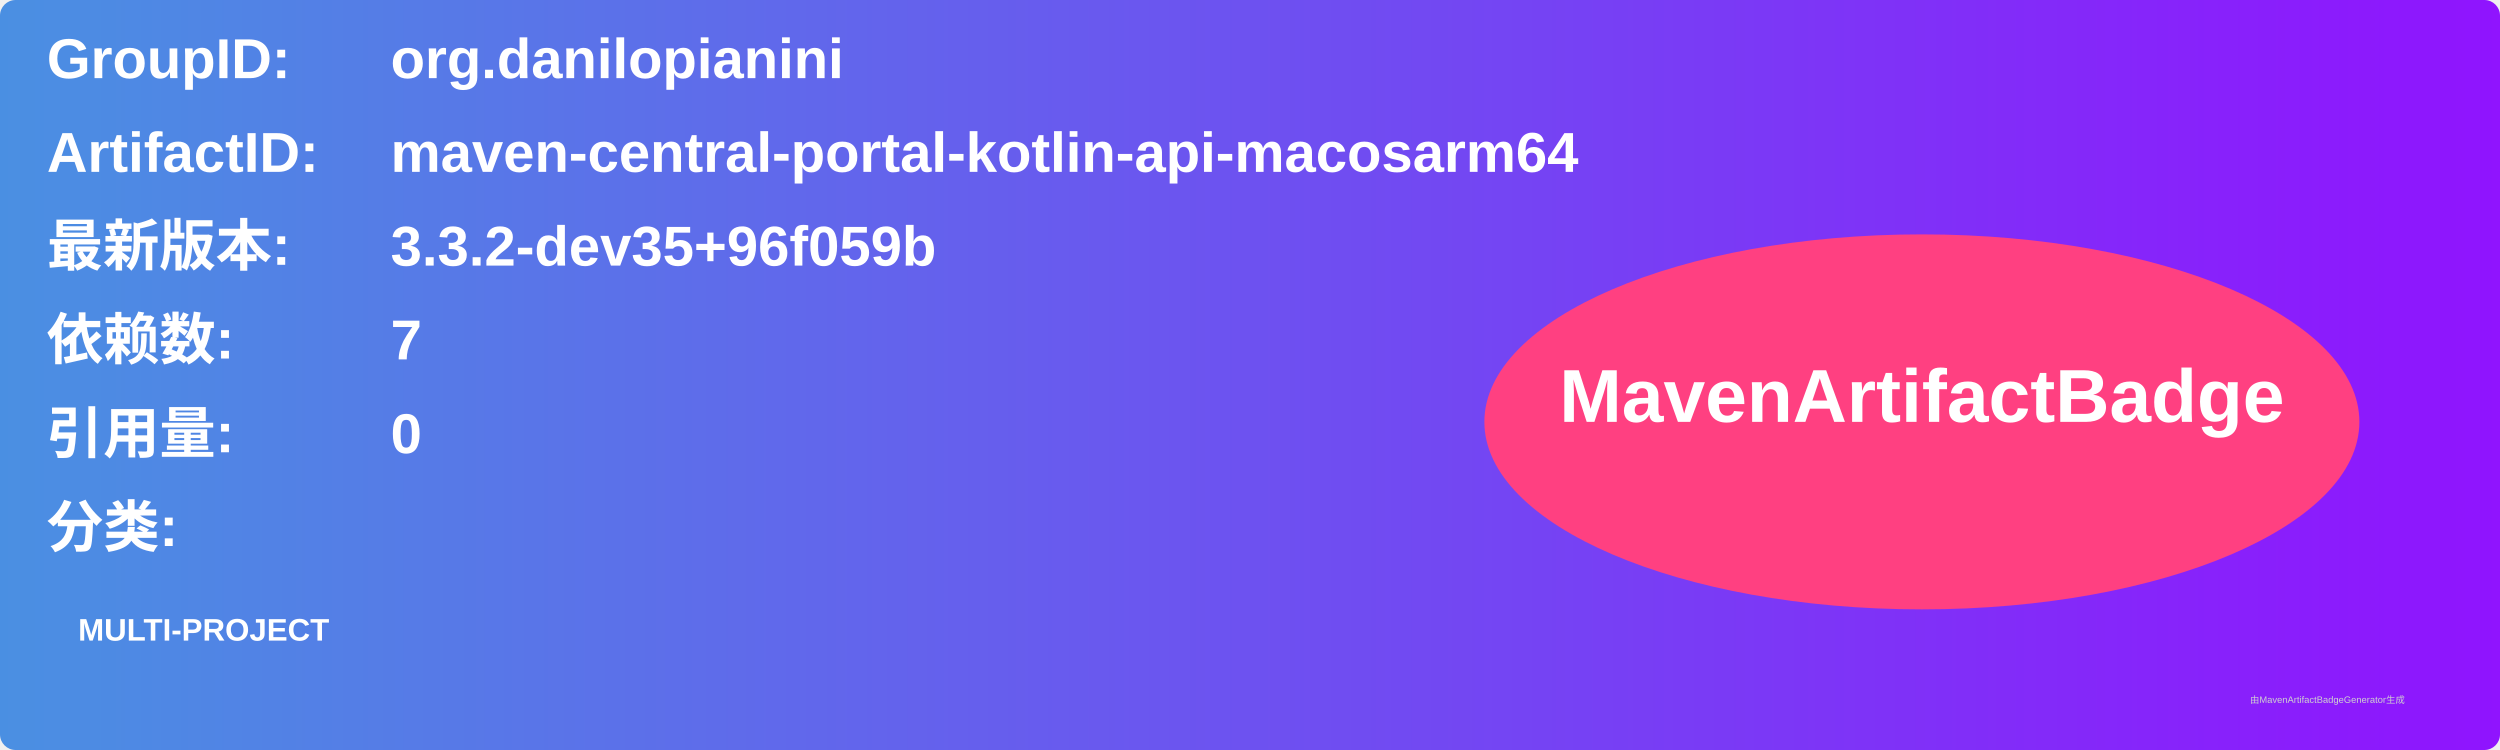
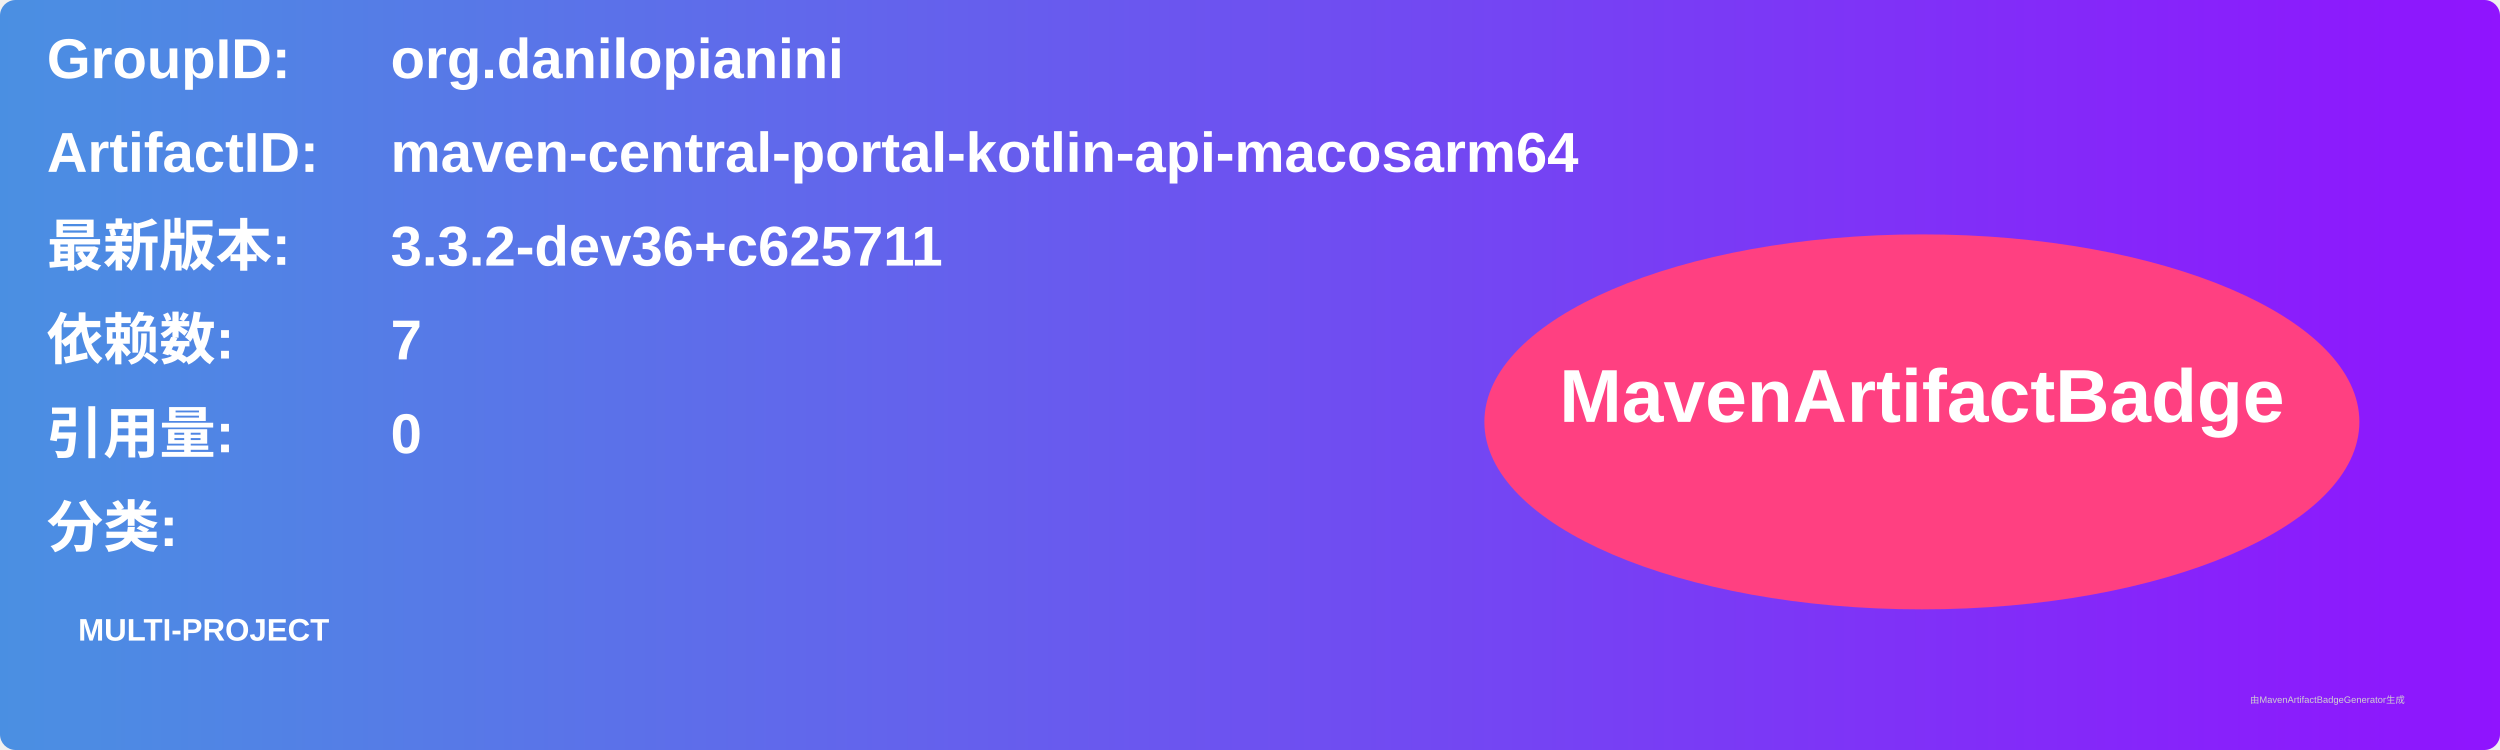
<svg xmlns="http://www.w3.org/2000/svg" width="800" height="240" viewBox="0 0 800 240">
  <linearGradient id="grad" x1="0%" y1="0%" x2="100%" y2="0%">
    <stop offset="0%" stop-color="#4a90e2" />
    <stop offset="100%" stop-color="#9013fe" />
  </linearGradient>
  <rect width="100%" height="100%" rx="5" ry="5" fill="url(#grad)" />
  <g transform="translate(15, 15)">
    <text x="0" y="10" font-family="Arial" font-size="18" fill="white" font-weight="bold" width="260">GroupID:</text>
    <text x="110" y="10" font-family="Arial" font-size="18" fill="white" font-weight="bold" width="460">org.danilopianini</text>
    <text x="0" y="40" font-family="Arial" font-size="18" fill="white" font-weight="bold" width="260">ArtifactID:</text>
    <text x="110" y="40" font-family="Arial" font-size="18" fill="white" font-weight="bold" width="460">maven-central-portal-kotlin-api-macosarm64</text>
    <text x="0" y="70" font-family="Arial" font-size="18" fill="white" font-weight="bold">最新版本:</text>
    <text x="110" y="70" font-family="Arial" font-size="18" fill="white" font-weight="bold">
-       <tspan font-weight="bold">3.3.2-dev35+96f059b</tspan>
+       <tspan font-weight="bold">3.3.2-dev36+c625711</tspan>
    </text>
    <text x="0" y="100" font-family="Arial" font-size="18" fill="white" font-weight="bold">依赖数: </text>
    <text x="110" y="100" font-family="Arial" font-size="18" fill="white">
      <tspan font-weight="bold">7</tspan>
    </text>
    <text x="0" y="130" font-family="Arial" font-size="18" fill="white" font-weight="bold">引用量: </text>
    <text x="110" y="130" font-family="Arial" font-size="18" fill="white">
      <tspan font-weight="bold">0</tspan>
    </text>
    <text x="0" y="160" font-family="Arial" font-size="18" fill="white" font-weight="bold">分类:</text>
    <text x="10" y="190" font-family="Arial" font-size="10" fill="white">
      <tspan font-weight="bold">MULTI-PROJECT</tspan>
    </text>
    <ellipse cx="600" cy="120" rx="140" ry="60" fill="#ff4081" />
    <text x="600" y="120" text-anchor="middle" font-family="Arial" font-size="24" fill="white" font-weight="bold">MavenArtifactBadge</text>
  </g>
  <text x="720" y="225" font-family="Arial" font-size="3" fill="#d0d0d0">由MavenArtifactBadgeGenerator生成</text>
</svg>
